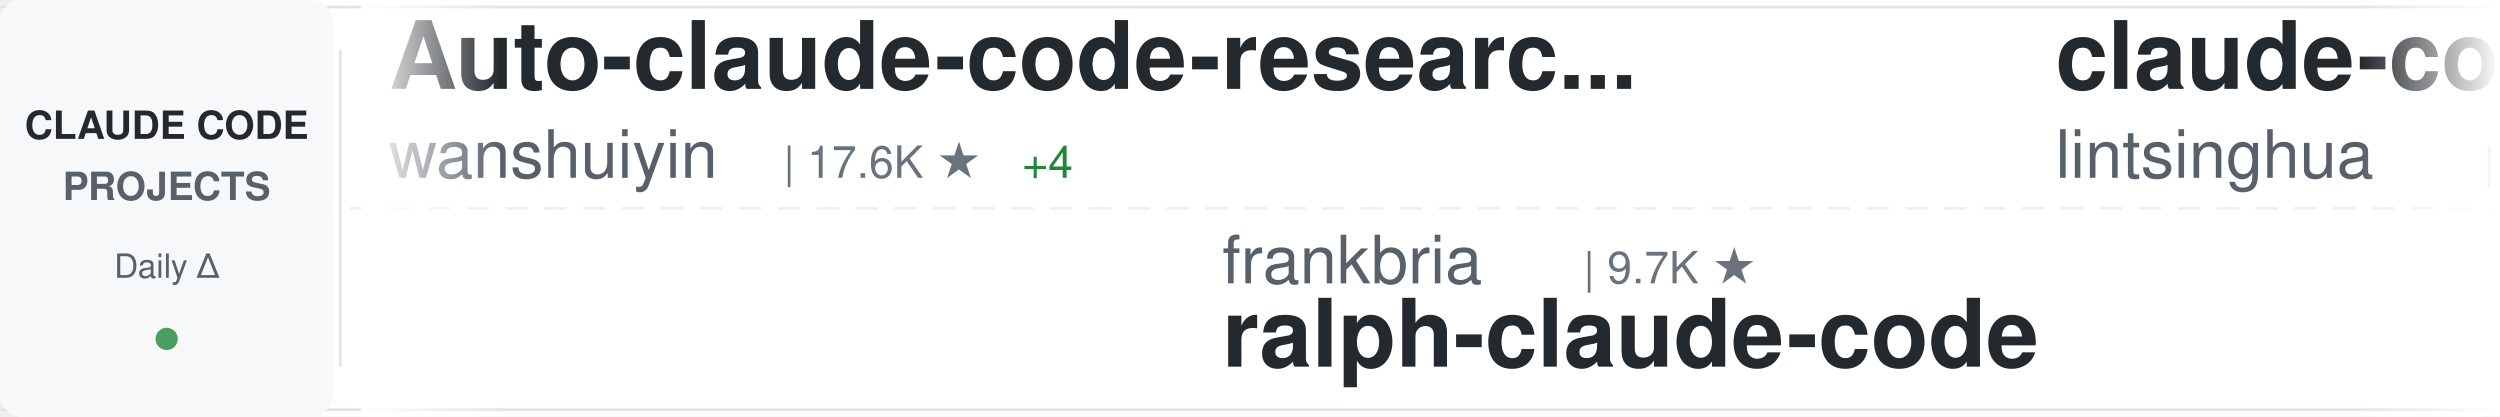
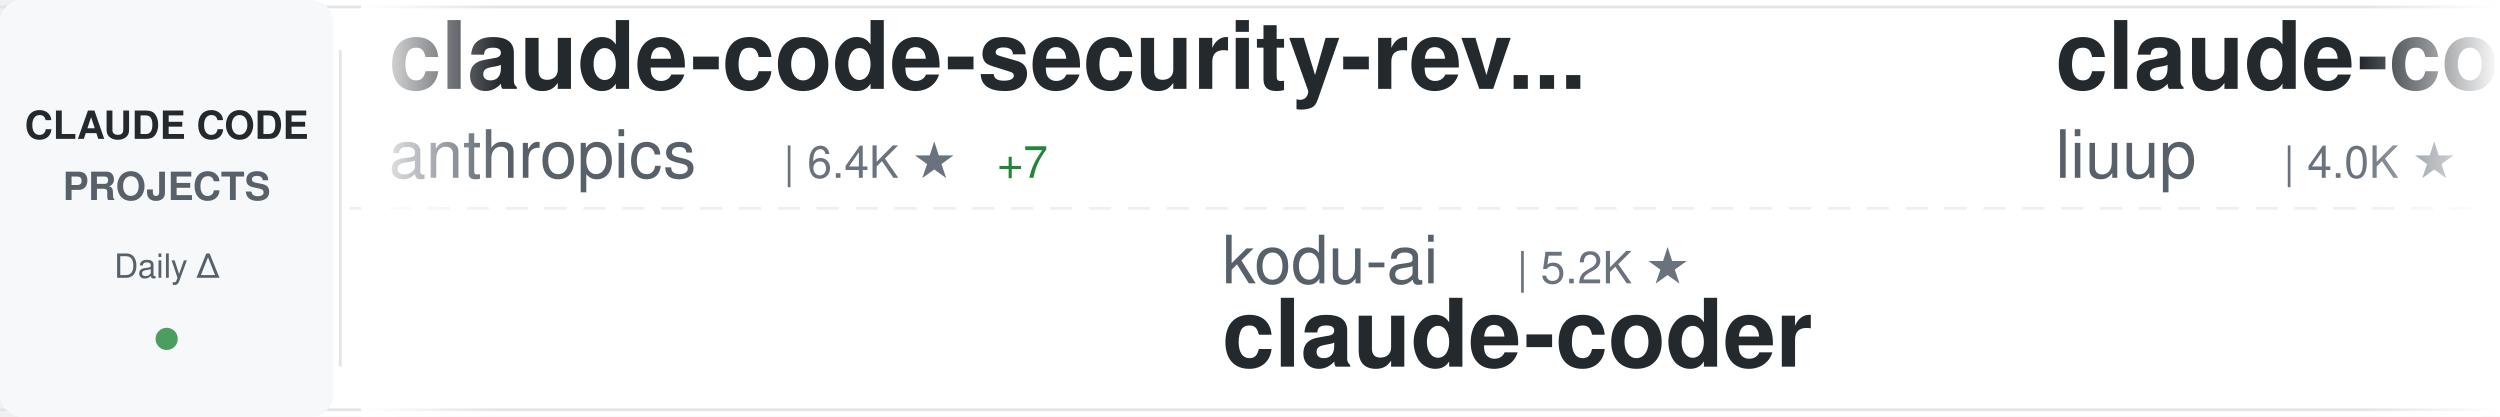
<svg xmlns="http://www.w3.org/2000/svg" width="900" height="150">
  <defs>
    <linearGradient id="awesomeLeftFade" x1="0%" y1="0%" x2="100%" y2="0%">
      <stop offset="0%" style="stop-color:#ffffff;stop-opacity:1" />
      <stop offset="100%" style="stop-color:#ffffff;stop-opacity:0" />
    </linearGradient>
    <linearGradient id="awesomeRightFade" x1="0%" y1="0%" x2="100%" y2="0%">
      <stop offset="0%" style="stop-color:#ffffff;stop-opacity:0" />
      <stop offset="100%" style="stop-color:#ffffff;stop-opacity:1" />
    </linearGradient>
  </defs>
  <rect width="900" height="150" fill="#ffffff" rx="8" />
  <rect x="0" y="2" width="900" height="1" fill="#e1e4e8" />
  <rect x="0" y="147" width="900" height="1" fill="#e1e4e8" />
  <line x1="0" y1="75" x2="900" y2="75" stroke="#e1e4e8" stroke-width="1" stroke-dasharray="8 6" opacity="0.6" />
  <rect x="0" y="0" width="120" height="150" fill="#f6f8fa" rx="8" />
  <text x="60" y="50" font-family="-apple-system, BlinkMacSystemFont, 'Segoe UI', Helvetica, Arial, sans-serif" font-size="14" font-weight="600" fill="#24292e" text-anchor="middle">CLAUDE CODE</text>
  <text x="60" y="72" font-family="-apple-system, BlinkMacSystemFont, 'Segoe UI', Helvetica, Arial, sans-serif" font-size="14" font-weight="600" fill="#586069" text-anchor="middle">PROJECTS</text>
  <text x="60" y="100" font-family="-apple-system, BlinkMacSystemFont, 'Segoe UI', Helvetica, Arial, sans-serif" font-size="12" font-weight="500" fill="#586069" text-anchor="middle">Daily Δ</text>
  <circle cx="60" cy="122" r="4" fill="#22863a" opacity="0.8" />
  <rect x="122" y="18" width="1" height="114" fill="#e1e4e8" />
  <clipPath id="awesomeTickerClip">
    <rect x="130" y="0" width="770" height="150" />
  </clipPath>
  <g clip-path="url(#awesomeTickerClip)">
    <g id="awesomeTickerItems">
      <animateTransform attributeName="transform" attributeType="XML" type="translate" from="0 0" to="-3000 0" dur="54s" repeatCount="indefinite" />
      <g transform="translate(0, 0)">
-         <text x="140" y="32" font-family="-apple-system, BlinkMacSystemFont, 'Segoe UI', Helvetica, Arial, sans-serif" font-size="34" font-weight="600" fill="#24292e">Auto-claude-code-researc...</text>
-         <text x="140" y="64" font-family="-apple-system, BlinkMacSystemFont, 'Segoe UI', Helvetica, Arial, sans-serif" font-size="24" font-weight="400" fill="#586069">wanshuiyin</text>
-         <text x="282" y="64" font-family="-apple-system, BlinkMacSystemFont, 'Segoe UI', Helvetica, Arial, sans-serif" font-size="16" font-weight="500" fill="#6a737d">| 17.6K ★</text>
-         <text x="368" y="64" font-family="-apple-system, BlinkMacSystemFont, 'Segoe UI', Helvetica, Arial, sans-serif" font-size="16" font-weight="500" fill="#22863a"> +4</text>
+         <text x="140" y="32" font-family="-apple-system, BlinkMacSystemFont, 'Segoe UI', Helvetica, Arial, sans-serif" font-size="34" font-weight="600" fill="#24292e">claude-code-security-rev...</text>
+         <text x="140" y="64" font-family="-apple-system, BlinkMacSystemFont, 'Segoe UI', Helvetica, Arial, sans-serif" font-size="24" font-weight="400" fill="#586069">anthropics</text>
+         <text x="282" y="64" font-family="-apple-system, BlinkMacSystemFont, 'Segoe UI', Helvetica, Arial, sans-serif" font-size="16" font-weight="500" fill="#6a737d">| 6.4K ★</text>
+         <text x="359" y="64" font-family="-apple-system, BlinkMacSystemFont, 'Segoe UI', Helvetica, Arial, sans-serif" font-size="16" font-weight="500" fill="#22863a"> +7</text>
      </g>
      <g transform="translate(300, 0)">
-         <text x="140" y="102" font-family="-apple-system, BlinkMacSystemFont, 'Segoe UI', Helvetica, Arial, sans-serif" font-size="24" font-weight="400" fill="#586069">frankbria</text>
-         <text x="270" y="102" font-family="-apple-system, BlinkMacSystemFont, 'Segoe UI', Helvetica, Arial, sans-serif" font-size="16" font-weight="500" fill="#6a737d">| 9.7K ★</text>
-         <text x="140" y="132" font-family="-apple-system, BlinkMacSystemFont, 'Segoe UI', Helvetica, Arial, sans-serif" font-size="34" font-weight="600" fill="#24292e">ralph-claude-code</text>
+         <text x="140" y="102" font-family="-apple-system, BlinkMacSystemFont, 'Segoe UI', Helvetica, Arial, sans-serif" font-size="24" font-weight="400" fill="#586069">kodu-ai</text>
+         <text x="246" y="102" font-family="-apple-system, BlinkMacSystemFont, 'Segoe UI', Helvetica, Arial, sans-serif" font-size="16" font-weight="500" fill="#6a737d">| 5.2K ★</text>
+         <text x="140" y="132" font-family="-apple-system, BlinkMacSystemFont, 'Segoe UI', Helvetica, Arial, sans-serif" font-size="34" font-weight="600" fill="#24292e">claude-coder</text>
      </g>
      <g transform="translate(600, 0)">
-         <text x="140" y="32" font-family="-apple-system, BlinkMacSystemFont, 'Segoe UI', Helvetica, Arial, sans-serif" font-size="34" font-weight="600" fill="#24292e">claude-code-book</text>
-         <text x="140" y="64" font-family="-apple-system, BlinkMacSystemFont, 'Segoe UI', Helvetica, Arial, sans-serif" font-size="24" font-weight="400" fill="#586069">lintsinghua</text>
-         <text x="294" y="64" font-family="-apple-system, BlinkMacSystemFont, 'Segoe UI', Helvetica, Arial, sans-serif" font-size="16" font-weight="500" fill="#6a737d">| 4.3K ★</text>
-         <text x="371" y="64" font-family="-apple-system, BlinkMacSystemFont, 'Segoe UI', Helvetica, Arial, sans-serif" font-size="16" font-weight="500" fill="#22863a"> +2</text>
+         <text x="140" y="32" font-family="-apple-system, BlinkMacSystemFont, 'Segoe UI', Helvetica, Arial, sans-serif" font-size="34" font-weight="600" fill="#24292e">claude-code-analysis</text>
+         <text x="140" y="64" font-family="-apple-system, BlinkMacSystemFont, 'Segoe UI', Helvetica, Arial, sans-serif" font-size="24" font-weight="400" fill="#586069">liuup</text>
+         <text x="222" y="64" font-family="-apple-system, BlinkMacSystemFont, 'Segoe UI', Helvetica, Arial, sans-serif" font-size="16" font-weight="500" fill="#6a737d">| 4.0K ★</text>
+         <text x="299" y="64" font-family="-apple-system, BlinkMacSystemFont, 'Segoe UI', Helvetica, Arial, sans-serif" font-size="16" font-weight="500" fill="#cb2431"> -1</text>
      </g>
      <g transform="translate(900, 0)">
+         <text x="140" y="102" font-family="-apple-system, BlinkMacSystemFont, 'Segoe UI', Helvetica, Arial, sans-serif" font-size="24" font-weight="400" fill="#586069">hangsman</text>
+         <text x="258" y="102" font-family="-apple-system, BlinkMacSystemFont, 'Segoe UI', Helvetica, Arial, sans-serif" font-size="16" font-weight="500" fill="#6a737d">| 798 ★</text>
+         <text x="140" y="132" font-family="-apple-system, BlinkMacSystemFont, 'Segoe UI', Helvetica, Arial, sans-serif" font-size="34" font-weight="600" fill="#24292e">claude-code-source</text>
+       </g>
+       <g transform="translate(1200, 0)">
+         <text x="140" y="32" font-family="-apple-system, BlinkMacSystemFont, 'Segoe UI', Helvetica, Arial, sans-serif" font-size="34" font-weight="600" fill="#24292e">claude-code</text>
+         <text x="140" y="64" font-family="-apple-system, BlinkMacSystemFont, 'Segoe UI', Helvetica, Arial, sans-serif" font-size="24" font-weight="400" fill="#586069">ochamber</text>
+         <text x="258" y="64" font-family="-apple-system, BlinkMacSystemFont, 'Segoe UI', Helvetica, Arial, sans-serif" font-size="16" font-weight="500" fill="#6a737d">| 5 ★</text>
+       </g>
+       <g transform="translate(1500, 0)">
        <text x="140" y="102" font-family="-apple-system, BlinkMacSystemFont, 'Segoe UI', Helvetica, Arial, sans-serif" font-size="24" font-weight="400" fill="#586069">OneRedOak</text>
        <text x="270" y="102" font-family="-apple-system, BlinkMacSystemFont, 'Segoe UI', Helvetica, Arial, sans-serif" font-size="16" font-weight="500" fill="#6a737d">| 3.9K ★</text>
-         <text x="347" y="102" font-family="-apple-system, BlinkMacSystemFont, 'Segoe UI', Helvetica, Arial, sans-serif" font-size="16" font-weight="500" fill="#22863a"> +1</text>
        <text x="140" y="132" font-family="-apple-system, BlinkMacSystemFont, 'Segoe UI', Helvetica, Arial, sans-serif" font-size="34" font-weight="600" fill="#24292e">claude-code-workflows</text>
      </g>
-       <g transform="translate(1200, 0)">
-         <text x="140" y="32" font-family="-apple-system, BlinkMacSystemFont, 'Segoe UI', Helvetica, Arial, sans-serif" font-size="34" font-weight="600" fill="#24292e">awesome-claude-code-plug...</text>
-         <text x="140" y="64" font-family="-apple-system, BlinkMacSystemFont, 'Segoe UI', Helvetica, Arial, sans-serif" font-size="24" font-weight="400" fill="#586069">ccplugins</text>
-         <text x="270" y="64" font-family="-apple-system, BlinkMacSystemFont, 'Segoe UI', Helvetica, Arial, sans-serif" font-size="16" font-weight="500" fill="#6a737d">| 974 ★</text>
-       </g>
-       <g transform="translate(1500, 0)">
-         <text x="140" y="102" font-family="-apple-system, BlinkMacSystemFont, 'Segoe UI', Helvetica, Arial, sans-serif" font-size="24" font-weight="400" fill="#586069">nicedreamzapp</text>
-         <text x="318" y="102" font-family="-apple-system, BlinkMacSystemFont, 'Segoe UI', Helvetica, Arial, sans-serif" font-size="16" font-weight="500" fill="#6a737d">| 3.4K ★</text>
-         <text x="395" y="102" font-family="-apple-system, BlinkMacSystemFont, 'Segoe UI', Helvetica, Arial, sans-serif" font-size="16" font-weight="500" fill="#22863a"> +1</text>
-         <text x="140" y="132" font-family="-apple-system, BlinkMacSystemFont, 'Segoe UI', Helvetica, Arial, sans-serif" font-size="34" font-weight="600" fill="#24292e">claude-code-local</text>
-       </g>
      <g transform="translate(1800, 0)">
-         <text x="140" y="32" font-family="-apple-system, BlinkMacSystemFont, 'Segoe UI', Helvetica, Arial, sans-serif" font-size="34" font-weight="600" fill="#24292e">edmunds-claude-code</text>
-         <text x="140" y="64" font-family="-apple-system, BlinkMacSystemFont, 'Segoe UI', Helvetica, Arial, sans-serif" font-size="24" font-weight="400" fill="#586069">edmund-io</text>
-         <text x="270" y="64" font-family="-apple-system, BlinkMacSystemFont, 'Segoe UI', Helvetica, Arial, sans-serif" font-size="16" font-weight="500" fill="#6a737d">| 1.5K ★</text>
+         <text x="140" y="32" font-family="-apple-system, BlinkMacSystemFont, 'Segoe UI', Helvetica, Arial, sans-serif" font-size="34" font-weight="600" fill="#24292e">my-claude-code-setup</text>
+         <text x="140" y="64" font-family="-apple-system, BlinkMacSystemFont, 'Segoe UI', Helvetica, Arial, sans-serif" font-size="24" font-weight="400" fill="#586069">centminmod</text>
+         <text x="282" y="64" font-family="-apple-system, BlinkMacSystemFont, 'Segoe UI', Helvetica, Arial, sans-serif" font-size="16" font-weight="500" fill="#6a737d">| 2.7K ★</text>
+         <text x="359" y="64" font-family="-apple-system, BlinkMacSystemFont, 'Segoe UI', Helvetica, Arial, sans-serif" font-size="16" font-weight="500" fill="#22863a"> +2.7K</text>
      </g>
      <g transform="translate(2100, 0)">
-         <text x="140" y="102" font-family="-apple-system, BlinkMacSystemFont, 'Segoe UI', Helvetica, Arial, sans-serif" font-size="24" font-weight="400" fill="#586069">alex000kim</text>
-         <text x="282" y="102" font-family="-apple-system, BlinkMacSystemFont, 'Segoe UI', Helvetica, Arial, sans-serif" font-size="16" font-weight="500" fill="#6a737d">| 237 ★</text>
+         <text x="140" y="102" font-family="-apple-system, BlinkMacSystemFont, 'Segoe UI', Helvetica, Arial, sans-serif" font-size="24" font-weight="400" fill="#586069">Tinkeringg-Lab</text>
+         <text x="330" y="102" font-family="-apple-system, BlinkMacSystemFont, 'Segoe UI', Helvetica, Arial, sans-serif" font-size="16" font-weight="500" fill="#6a737d">| 215 ★</text>
        <text x="140" y="132" font-family="-apple-system, BlinkMacSystemFont, 'Segoe UI', Helvetica, Arial, sans-serif" font-size="34" font-weight="600" fill="#24292e">claude-code</text>
      </g>
      <g transform="translate(2400, 0)">
-         <text x="140" y="32" font-family="-apple-system, BlinkMacSystemFont, 'Segoe UI', Helvetica, Arial, sans-serif" font-size="34" font-weight="600" fill="#24292e">claude-code-reverse</text>
-         <text x="140" y="64" font-family="-apple-system, BlinkMacSystemFont, 'Segoe UI', Helvetica, Arial, sans-serif" font-size="24" font-weight="400" fill="#586069">Yuyz0112</text>
-         <text x="258" y="64" font-family="-apple-system, BlinkMacSystemFont, 'Segoe UI', Helvetica, Arial, sans-serif" font-size="16" font-weight="500" fill="#6a737d">| 2.4K ★</text>
+         <text x="140" y="32" font-family="-apple-system, BlinkMacSystemFont, 'Segoe UI', Helvetica, Arial, sans-serif" font-size="34" font-weight="600" fill="#24292e">claude-code</text>
+         <text x="140" y="64" font-family="-apple-system, BlinkMacSystemFont, 'Segoe UI', Helvetica, Arial, sans-serif" font-size="24" font-weight="400" fill="#586069">tanbiralam</text>
+         <text x="282" y="64" font-family="-apple-system, BlinkMacSystemFont, 'Segoe UI', Helvetica, Arial, sans-serif" font-size="16" font-weight="500" fill="#6a737d">| 2.3K ★</text>
      </g>
      <g transform="translate(2700, 0)">
-         <text x="140" y="102" font-family="-apple-system, BlinkMacSystemFont, 'Segoe UI', Helvetica, Arial, sans-serif" font-size="24" font-weight="400" fill="#586069">ding113</text>
-         <text x="246" y="102" font-family="-apple-system, BlinkMacSystemFont, 'Segoe UI', Helvetica, Arial, sans-serif" font-size="16" font-weight="500" fill="#6a737d">| 3.4K ★</text>
-         <text x="140" y="132" font-family="-apple-system, BlinkMacSystemFont, 'Segoe UI', Helvetica, Arial, sans-serif" font-size="34" font-weight="600" fill="#24292e">claude-code-hub</text>
+         <text x="140" y="102" font-family="-apple-system, BlinkMacSystemFont, 'Segoe UI', Helvetica, Arial, sans-serif" font-size="24" font-weight="400" fill="#586069">Donchitos</text>
+         <text x="270" y="102" font-family="-apple-system, BlinkMacSystemFont, 'Segoe UI', Helvetica, Arial, sans-serif" font-size="16" font-weight="500" fill="#6a737d">| 26.7K ★</text>
+         <text x="356" y="102" font-family="-apple-system, BlinkMacSystemFont, 'Segoe UI', Helvetica, Arial, sans-serif" font-size="16" font-weight="500" fill="#22863a"> +11</text>
+         <text x="140" y="132" font-family="-apple-system, BlinkMacSystemFont, 'Segoe UI', Helvetica, Arial, sans-serif" font-size="34" font-weight="600" fill="#24292e">Claude-Code-Game-Studios</text>
      </g>
      <g transform="translate(3000, 0)">
-         <text x="140" y="32" font-family="-apple-system, BlinkMacSystemFont, 'Segoe UI', Helvetica, Arial, sans-serif" font-size="34" font-weight="600" fill="#24292e">Auto-claude-code-researc...</text>
-         <text x="140" y="64" font-family="-apple-system, BlinkMacSystemFont, 'Segoe UI', Helvetica, Arial, sans-serif" font-size="24" font-weight="400" fill="#586069">wanshuiyin</text>
-         <text x="282" y="64" font-family="-apple-system, BlinkMacSystemFont, 'Segoe UI', Helvetica, Arial, sans-serif" font-size="16" font-weight="500" fill="#6a737d">| 17.6K ★</text>
-         <text x="368" y="64" font-family="-apple-system, BlinkMacSystemFont, 'Segoe UI', Helvetica, Arial, sans-serif" font-size="16" font-weight="500" fill="#22863a"> +4</text>
+         <text x="140" y="32" font-family="-apple-system, BlinkMacSystemFont, 'Segoe UI', Helvetica, Arial, sans-serif" font-size="34" font-weight="600" fill="#24292e">claude-code-security-rev...</text>
+         <text x="140" y="64" font-family="-apple-system, BlinkMacSystemFont, 'Segoe UI', Helvetica, Arial, sans-serif" font-size="24" font-weight="400" fill="#586069">anthropics</text>
+         <text x="282" y="64" font-family="-apple-system, BlinkMacSystemFont, 'Segoe UI', Helvetica, Arial, sans-serif" font-size="16" font-weight="500" fill="#6a737d">| 6.4K ★</text>
+         <text x="359" y="64" font-family="-apple-system, BlinkMacSystemFont, 'Segoe UI', Helvetica, Arial, sans-serif" font-size="16" font-weight="500" fill="#22863a"> +7</text>
      </g>
      <g transform="translate(3300, 0)">
-         <text x="140" y="102" font-family="-apple-system, BlinkMacSystemFont, 'Segoe UI', Helvetica, Arial, sans-serif" font-size="24" font-weight="400" fill="#586069">frankbria</text>
-         <text x="270" y="102" font-family="-apple-system, BlinkMacSystemFont, 'Segoe UI', Helvetica, Arial, sans-serif" font-size="16" font-weight="500" fill="#6a737d">| 9.7K ★</text>
-         <text x="140" y="132" font-family="-apple-system, BlinkMacSystemFont, 'Segoe UI', Helvetica, Arial, sans-serif" font-size="34" font-weight="600" fill="#24292e">ralph-claude-code</text>
+         <text x="140" y="102" font-family="-apple-system, BlinkMacSystemFont, 'Segoe UI', Helvetica, Arial, sans-serif" font-size="24" font-weight="400" fill="#586069">kodu-ai</text>
+         <text x="246" y="102" font-family="-apple-system, BlinkMacSystemFont, 'Segoe UI', Helvetica, Arial, sans-serif" font-size="16" font-weight="500" fill="#6a737d">| 5.2K ★</text>
+         <text x="140" y="132" font-family="-apple-system, BlinkMacSystemFont, 'Segoe UI', Helvetica, Arial, sans-serif" font-size="34" font-weight="600" fill="#24292e">claude-coder</text>
      </g>
      <g transform="translate(3600, 0)">
-         <text x="140" y="32" font-family="-apple-system, BlinkMacSystemFont, 'Segoe UI', Helvetica, Arial, sans-serif" font-size="34" font-weight="600" fill="#24292e">claude-code-book</text>
-         <text x="140" y="64" font-family="-apple-system, BlinkMacSystemFont, 'Segoe UI', Helvetica, Arial, sans-serif" font-size="24" font-weight="400" fill="#586069">lintsinghua</text>
-         <text x="294" y="64" font-family="-apple-system, BlinkMacSystemFont, 'Segoe UI', Helvetica, Arial, sans-serif" font-size="16" font-weight="500" fill="#6a737d">| 4.3K ★</text>
-         <text x="371" y="64" font-family="-apple-system, BlinkMacSystemFont, 'Segoe UI', Helvetica, Arial, sans-serif" font-size="16" font-weight="500" fill="#22863a"> +2</text>
+         <text x="140" y="32" font-family="-apple-system, BlinkMacSystemFont, 'Segoe UI', Helvetica, Arial, sans-serif" font-size="34" font-weight="600" fill="#24292e">claude-code-analysis</text>
+         <text x="140" y="64" font-family="-apple-system, BlinkMacSystemFont, 'Segoe UI', Helvetica, Arial, sans-serif" font-size="24" font-weight="400" fill="#586069">liuup</text>
+         <text x="222" y="64" font-family="-apple-system, BlinkMacSystemFont, 'Segoe UI', Helvetica, Arial, sans-serif" font-size="16" font-weight="500" fill="#6a737d">| 4.0K ★</text>
+         <text x="299" y="64" font-family="-apple-system, BlinkMacSystemFont, 'Segoe UI', Helvetica, Arial, sans-serif" font-size="16" font-weight="500" fill="#cb2431"> -1</text>
      </g>
      <g transform="translate(3900, 0)">
-         <text x="140" y="102" font-family="-apple-system, BlinkMacSystemFont, 'Segoe UI', Helvetica, Arial, sans-serif" font-size="24" font-weight="400" fill="#586069">OneRedOak</text>
-         <text x="270" y="102" font-family="-apple-system, BlinkMacSystemFont, 'Segoe UI', Helvetica, Arial, sans-serif" font-size="16" font-weight="500" fill="#6a737d">| 3.9K ★</text>
-         <text x="347" y="102" font-family="-apple-system, BlinkMacSystemFont, 'Segoe UI', Helvetica, Arial, sans-serif" font-size="16" font-weight="500" fill="#22863a"> +1</text>
-         <text x="140" y="132" font-family="-apple-system, BlinkMacSystemFont, 'Segoe UI', Helvetica, Arial, sans-serif" font-size="34" font-weight="600" fill="#24292e">claude-code-workflows</text>
+         <text x="140" y="102" font-family="-apple-system, BlinkMacSystemFont, 'Segoe UI', Helvetica, Arial, sans-serif" font-size="24" font-weight="400" fill="#586069">hangsman</text>
+         <text x="258" y="102" font-family="-apple-system, BlinkMacSystemFont, 'Segoe UI', Helvetica, Arial, sans-serif" font-size="16" font-weight="500" fill="#6a737d">| 798 ★</text>
+         <text x="140" y="132" font-family="-apple-system, BlinkMacSystemFont, 'Segoe UI', Helvetica, Arial, sans-serif" font-size="34" font-weight="600" fill="#24292e">claude-code-source</text>
      </g>
    </g>
  </g>
  <rect x="130" y="0" width="50" height="150" fill="url(#awesomeLeftFade)" />
  <rect x="850" y="0" width="50" height="150" fill="url(#awesomeRightFade)" />
</svg>
